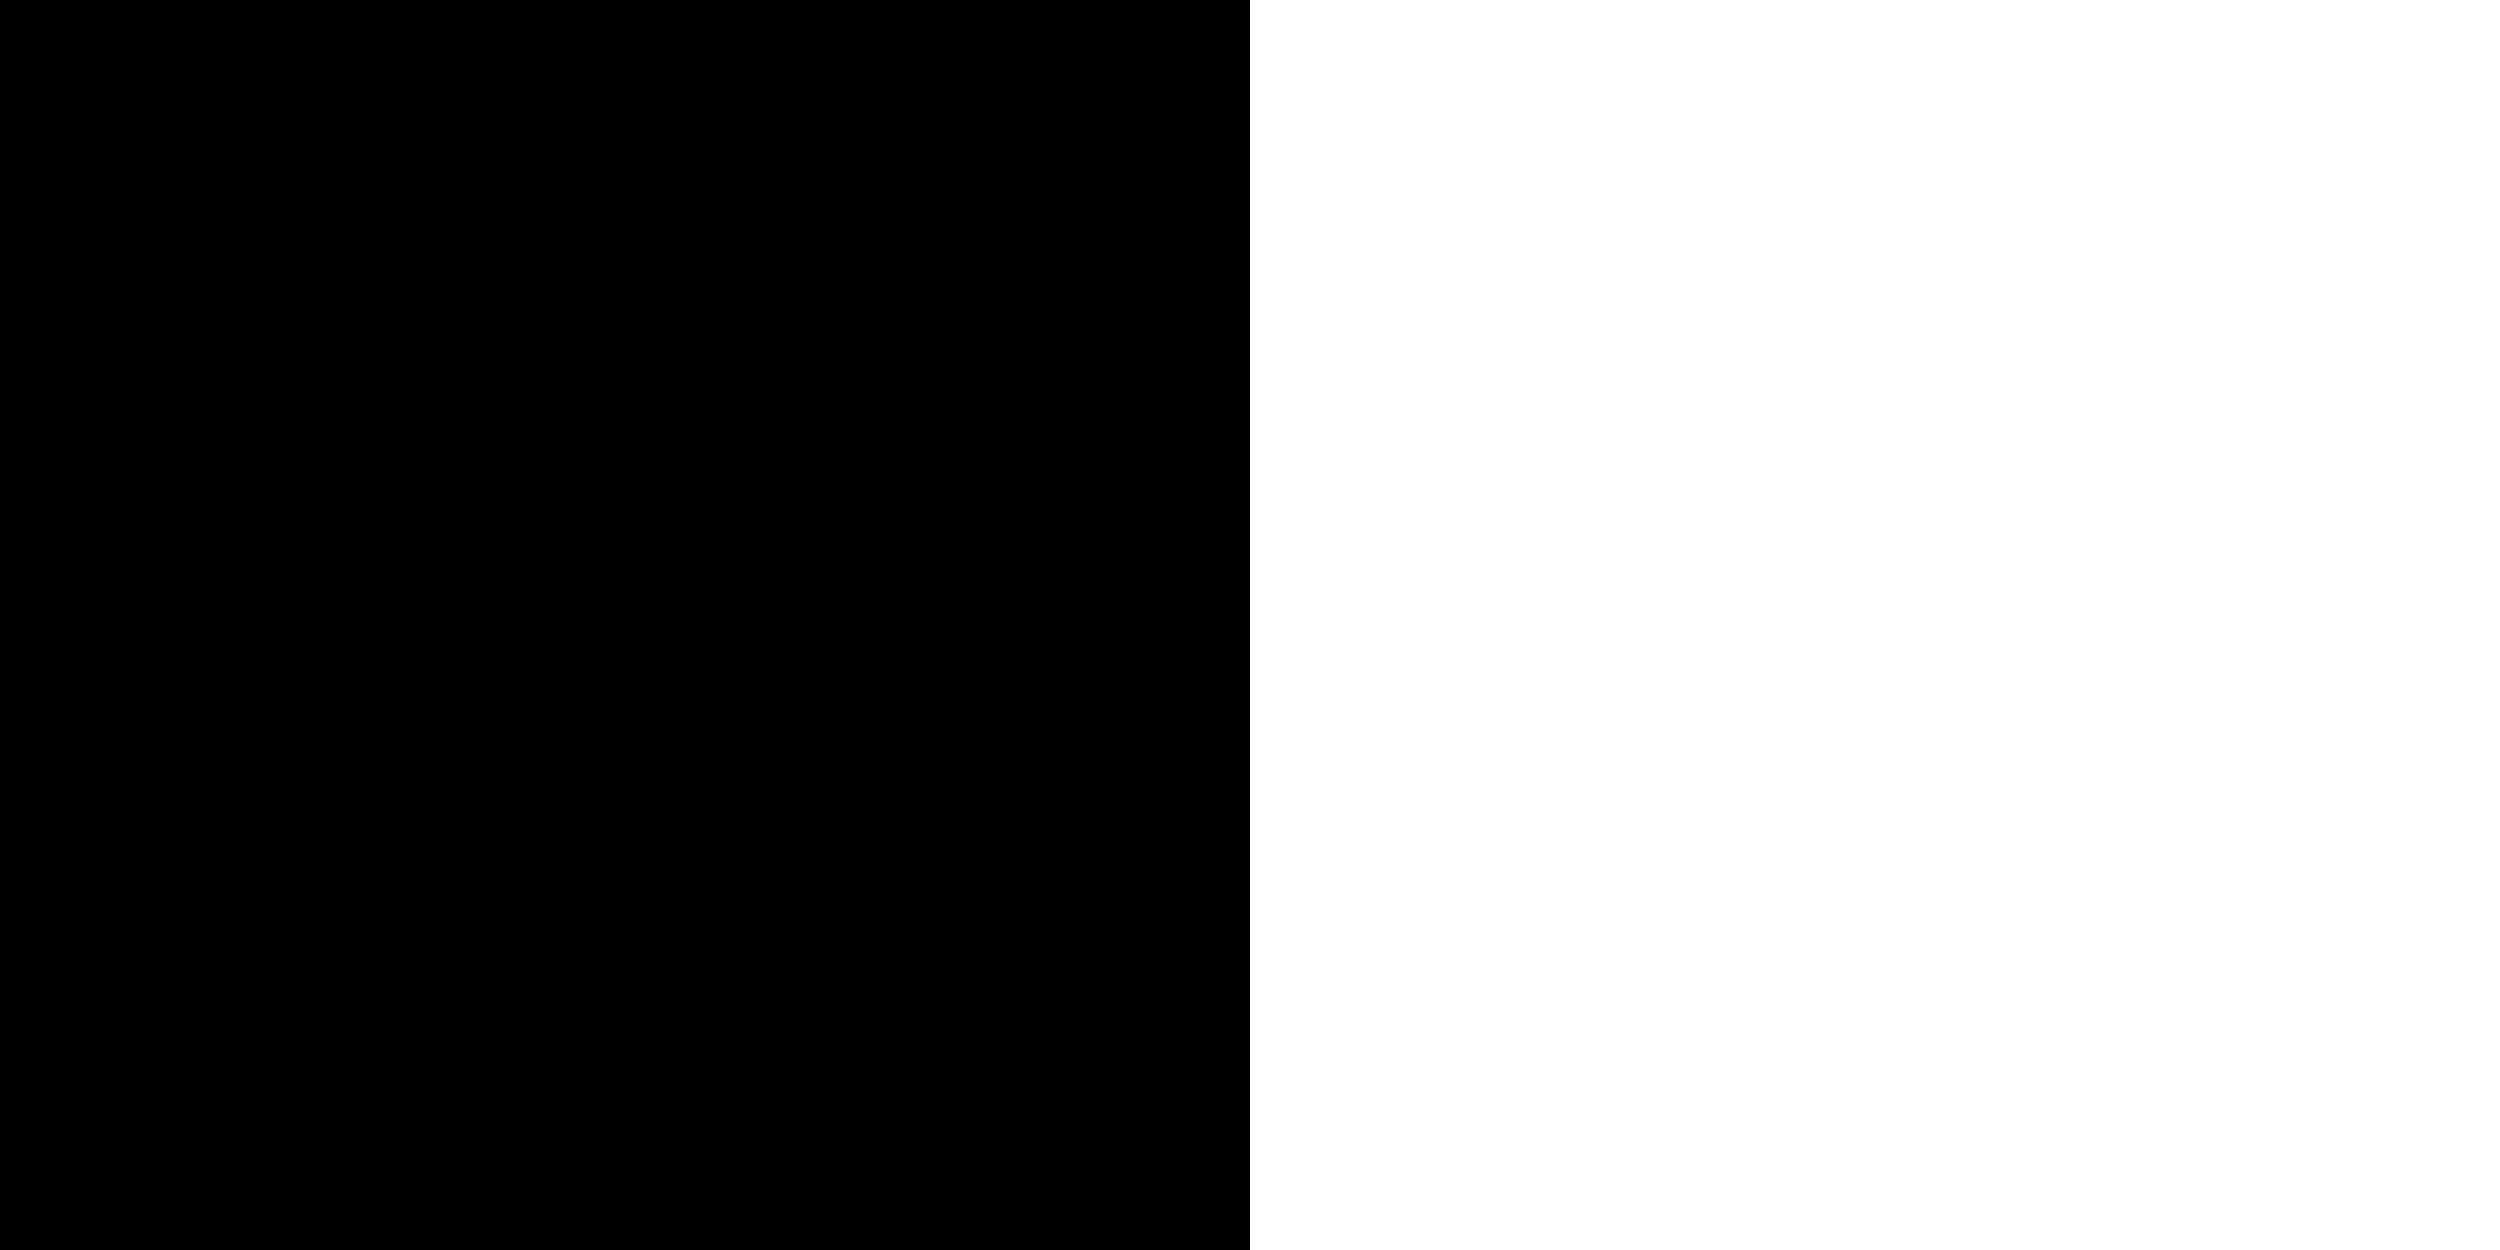
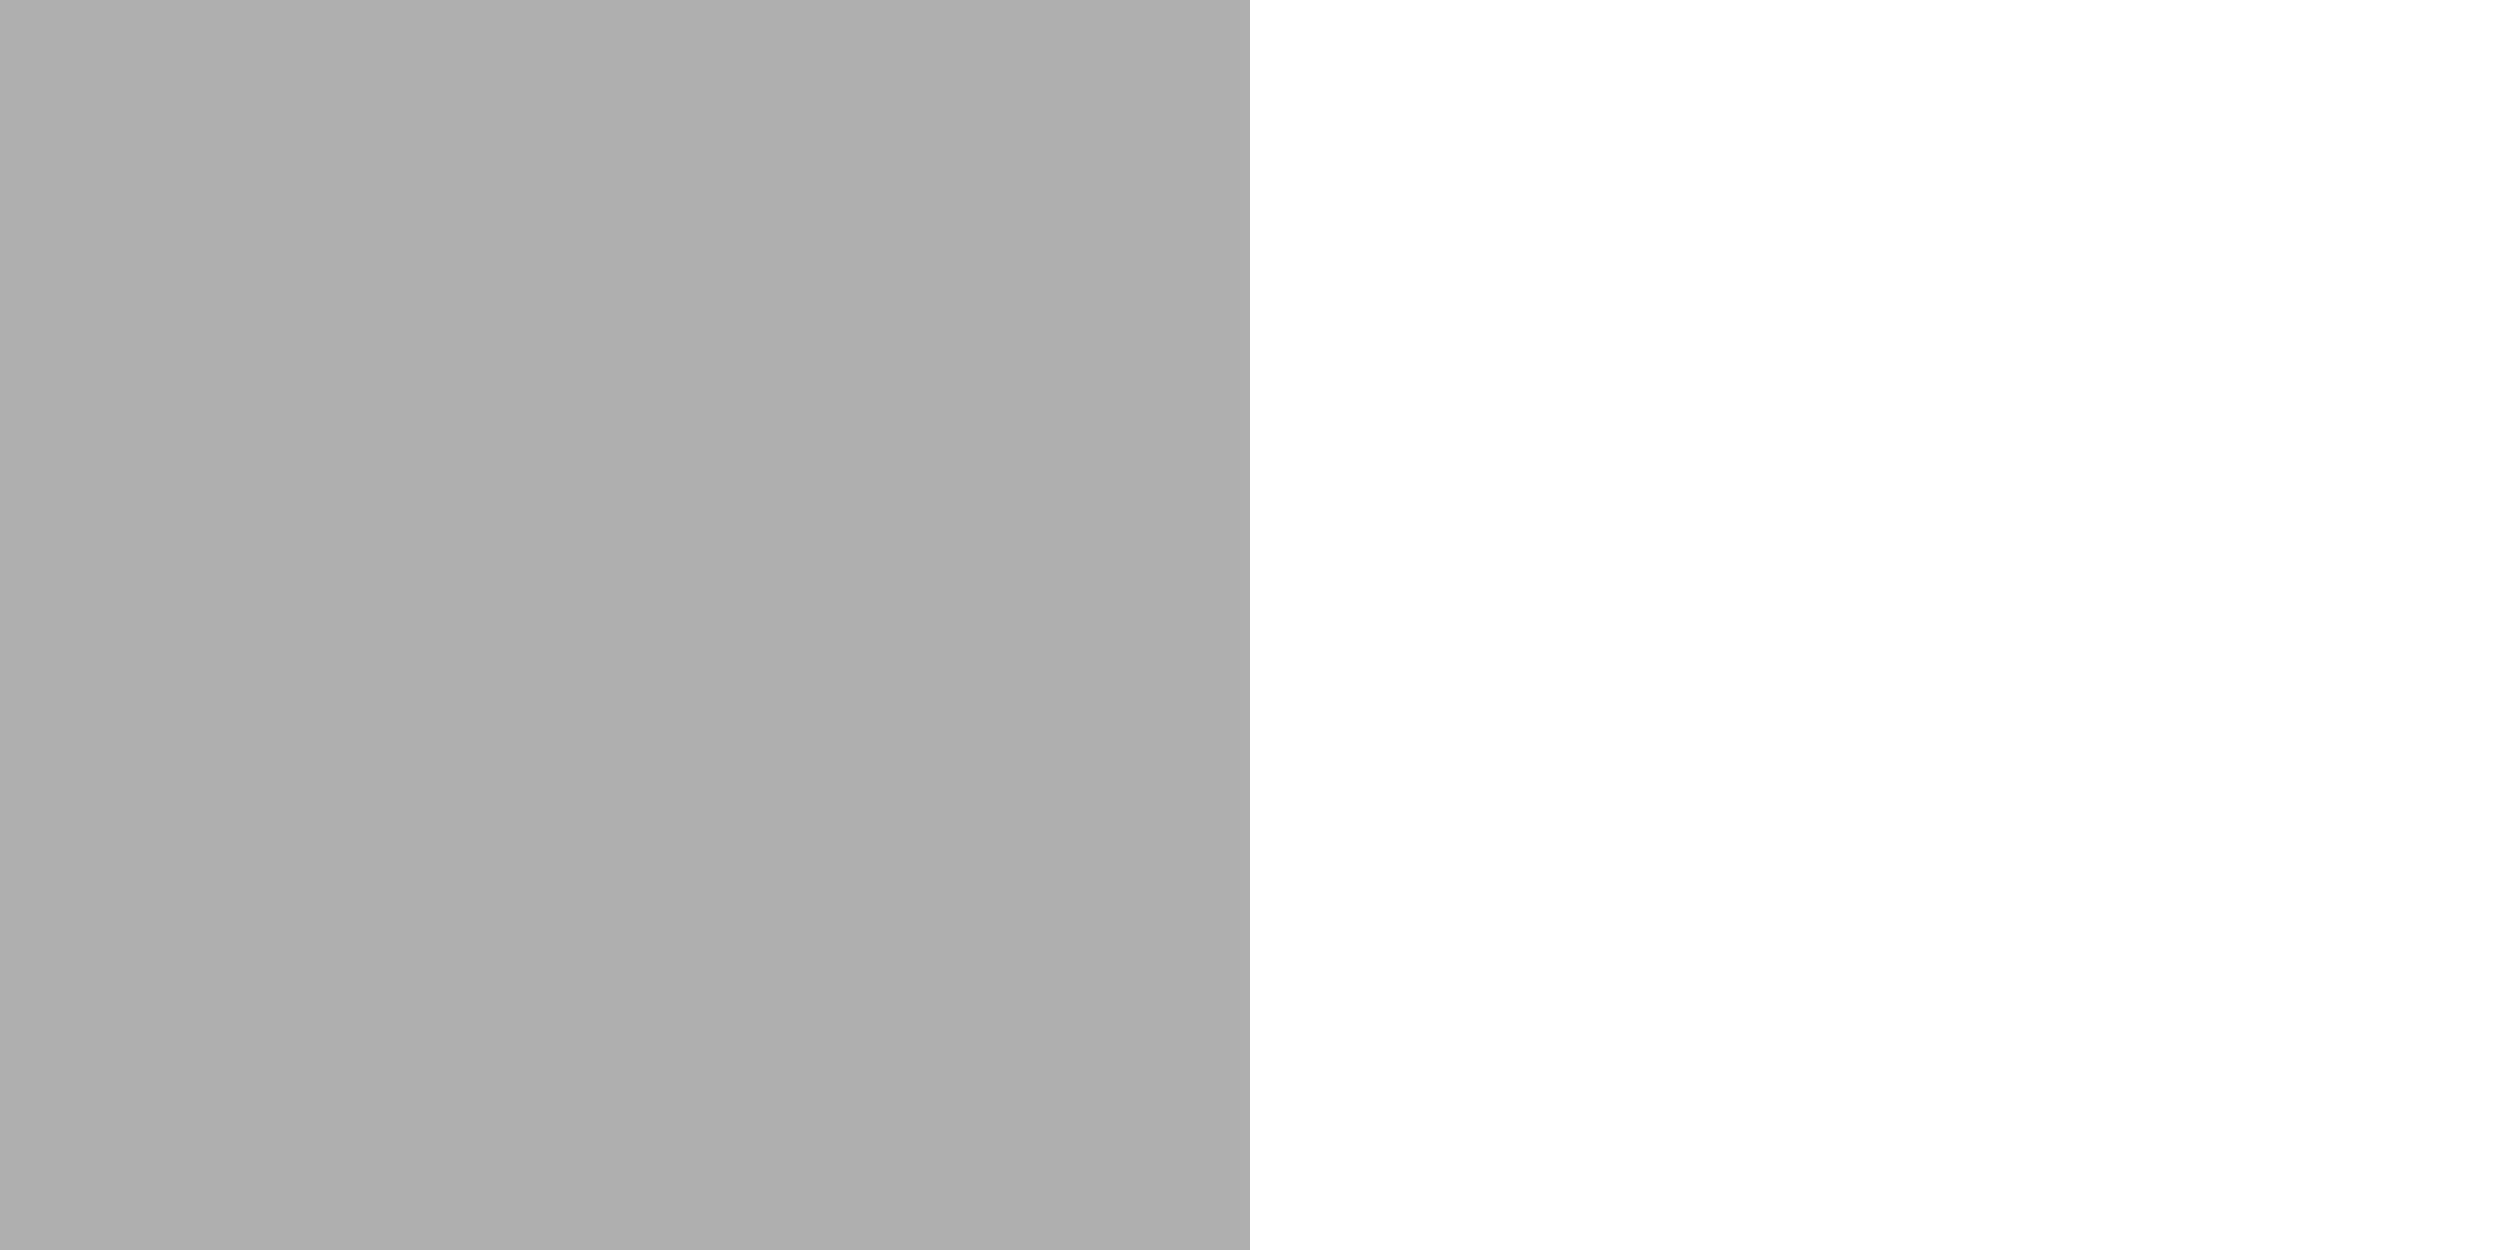
<svg xmlns="http://www.w3.org/2000/svg" width="8" height="4">
-   <rect width="4" height="4" style="fill:#000000" />
+   <rect width="4" height="4" style="fill:#afafaf" />
</svg>
